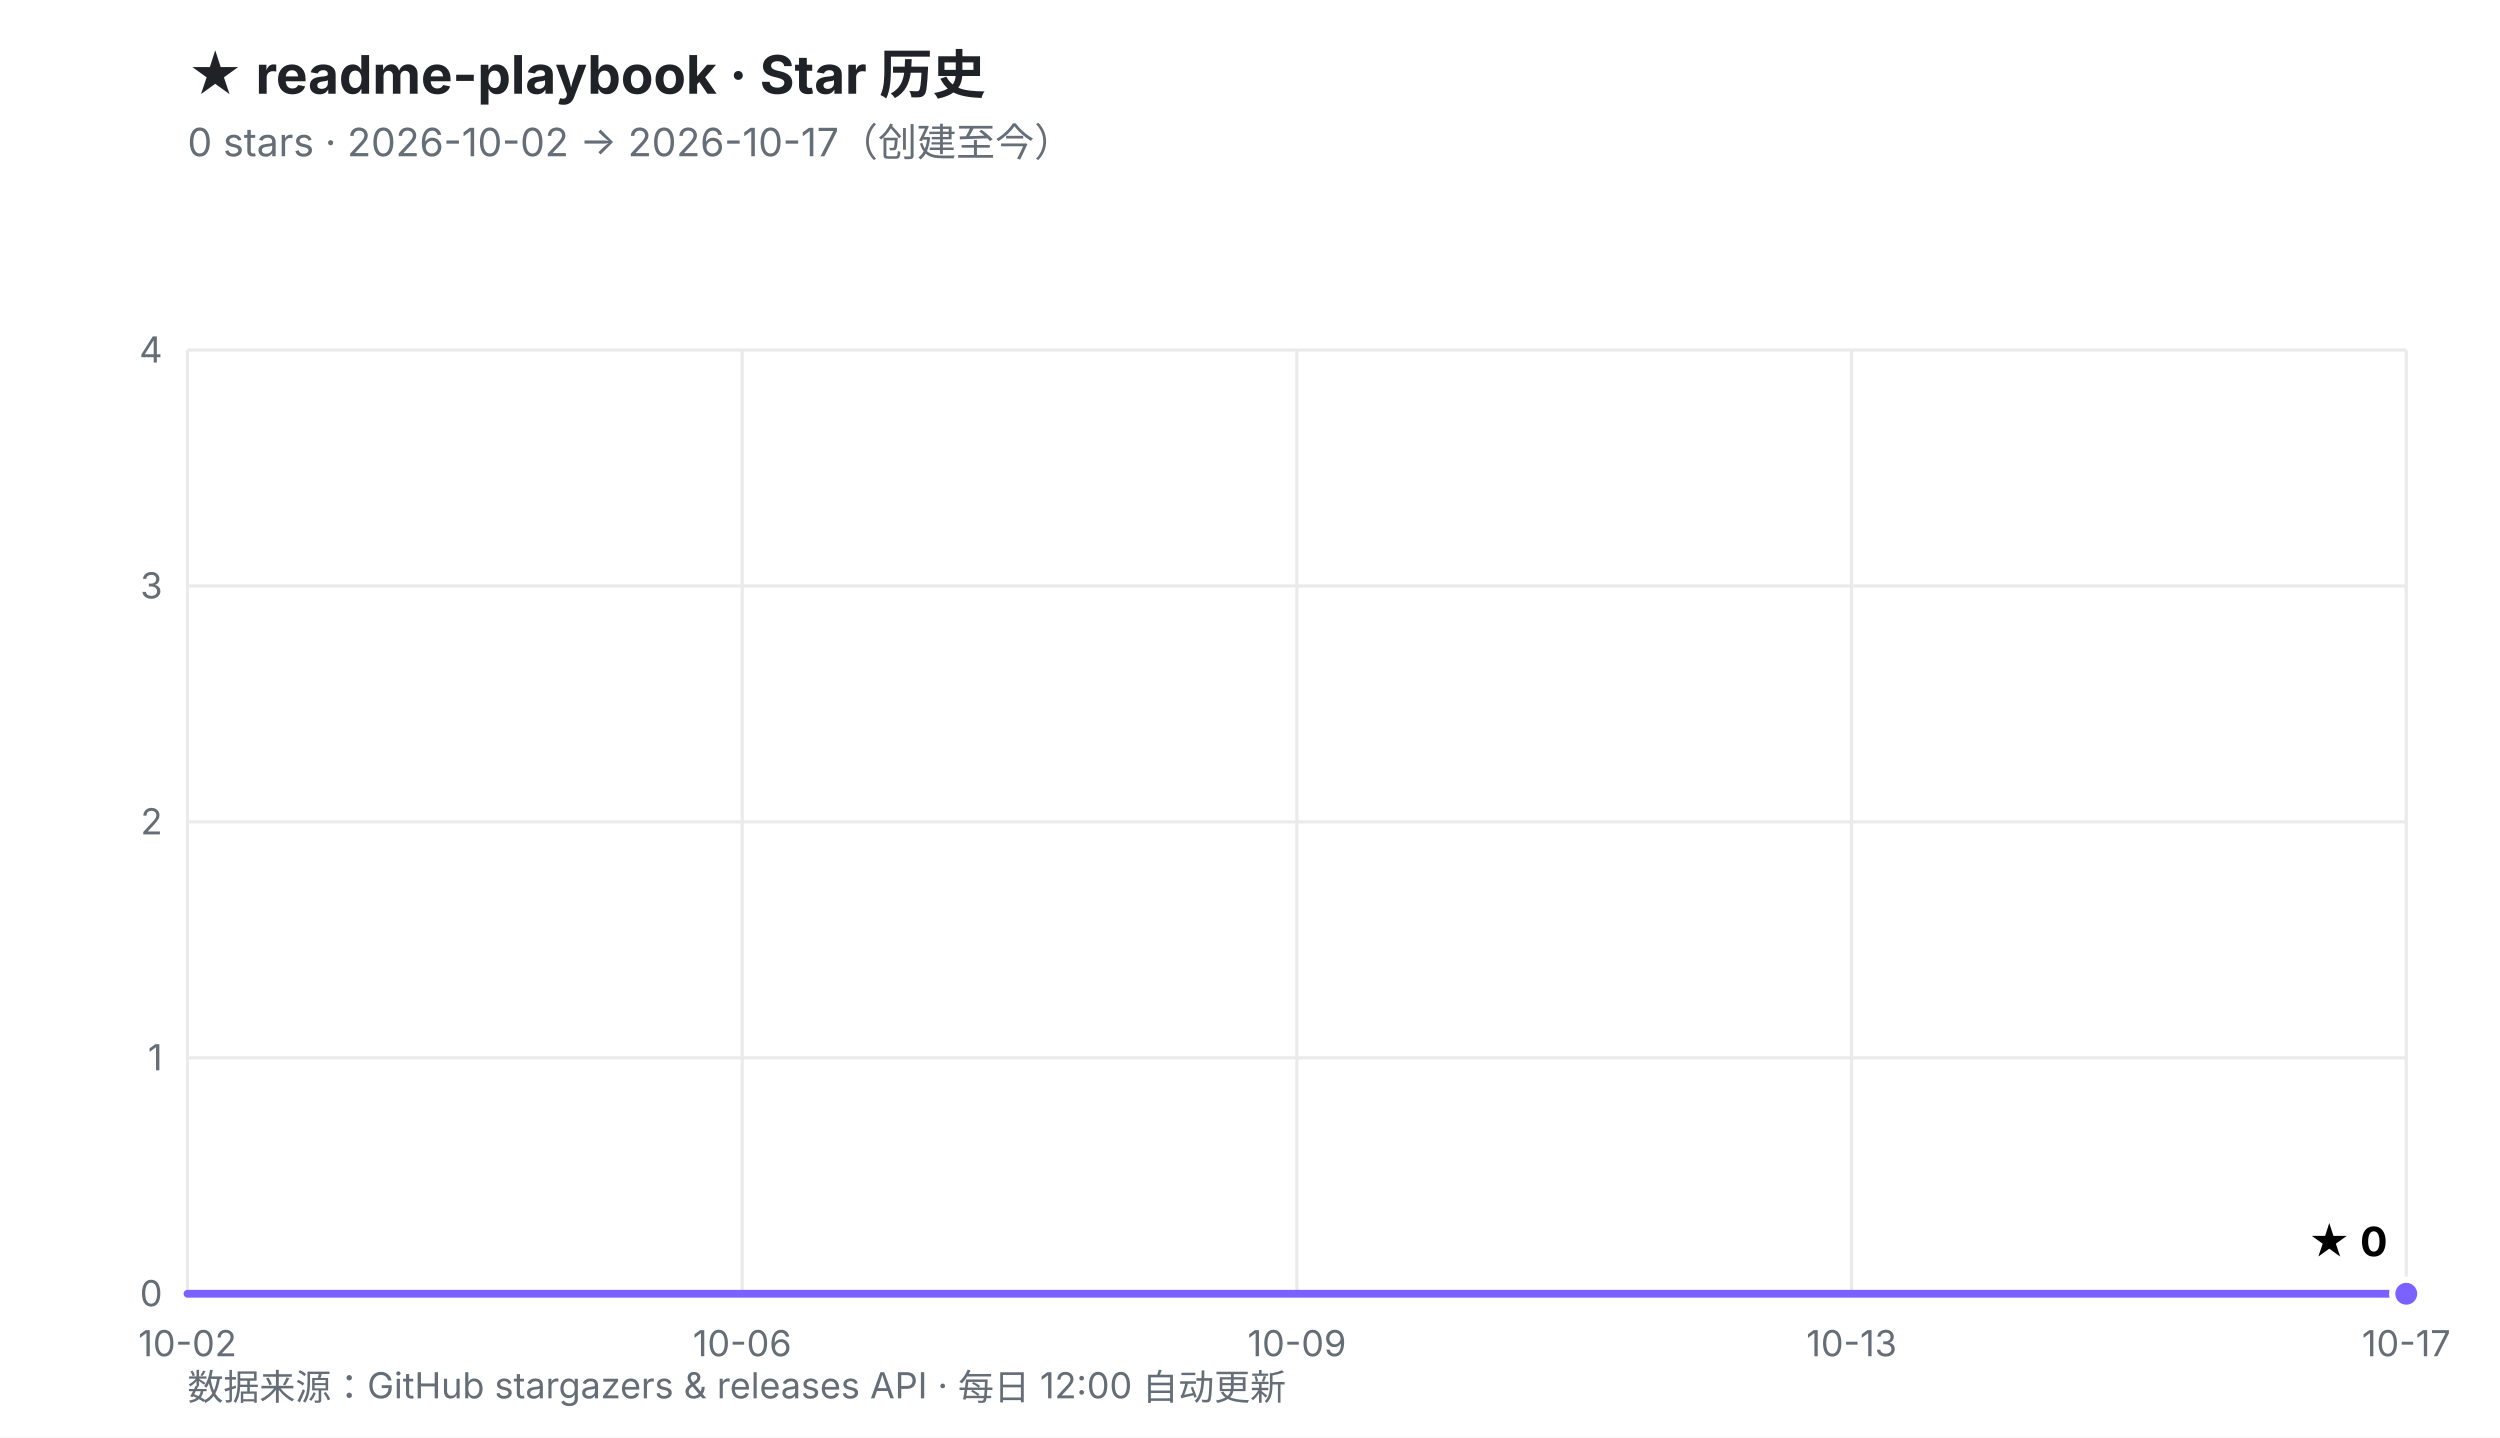
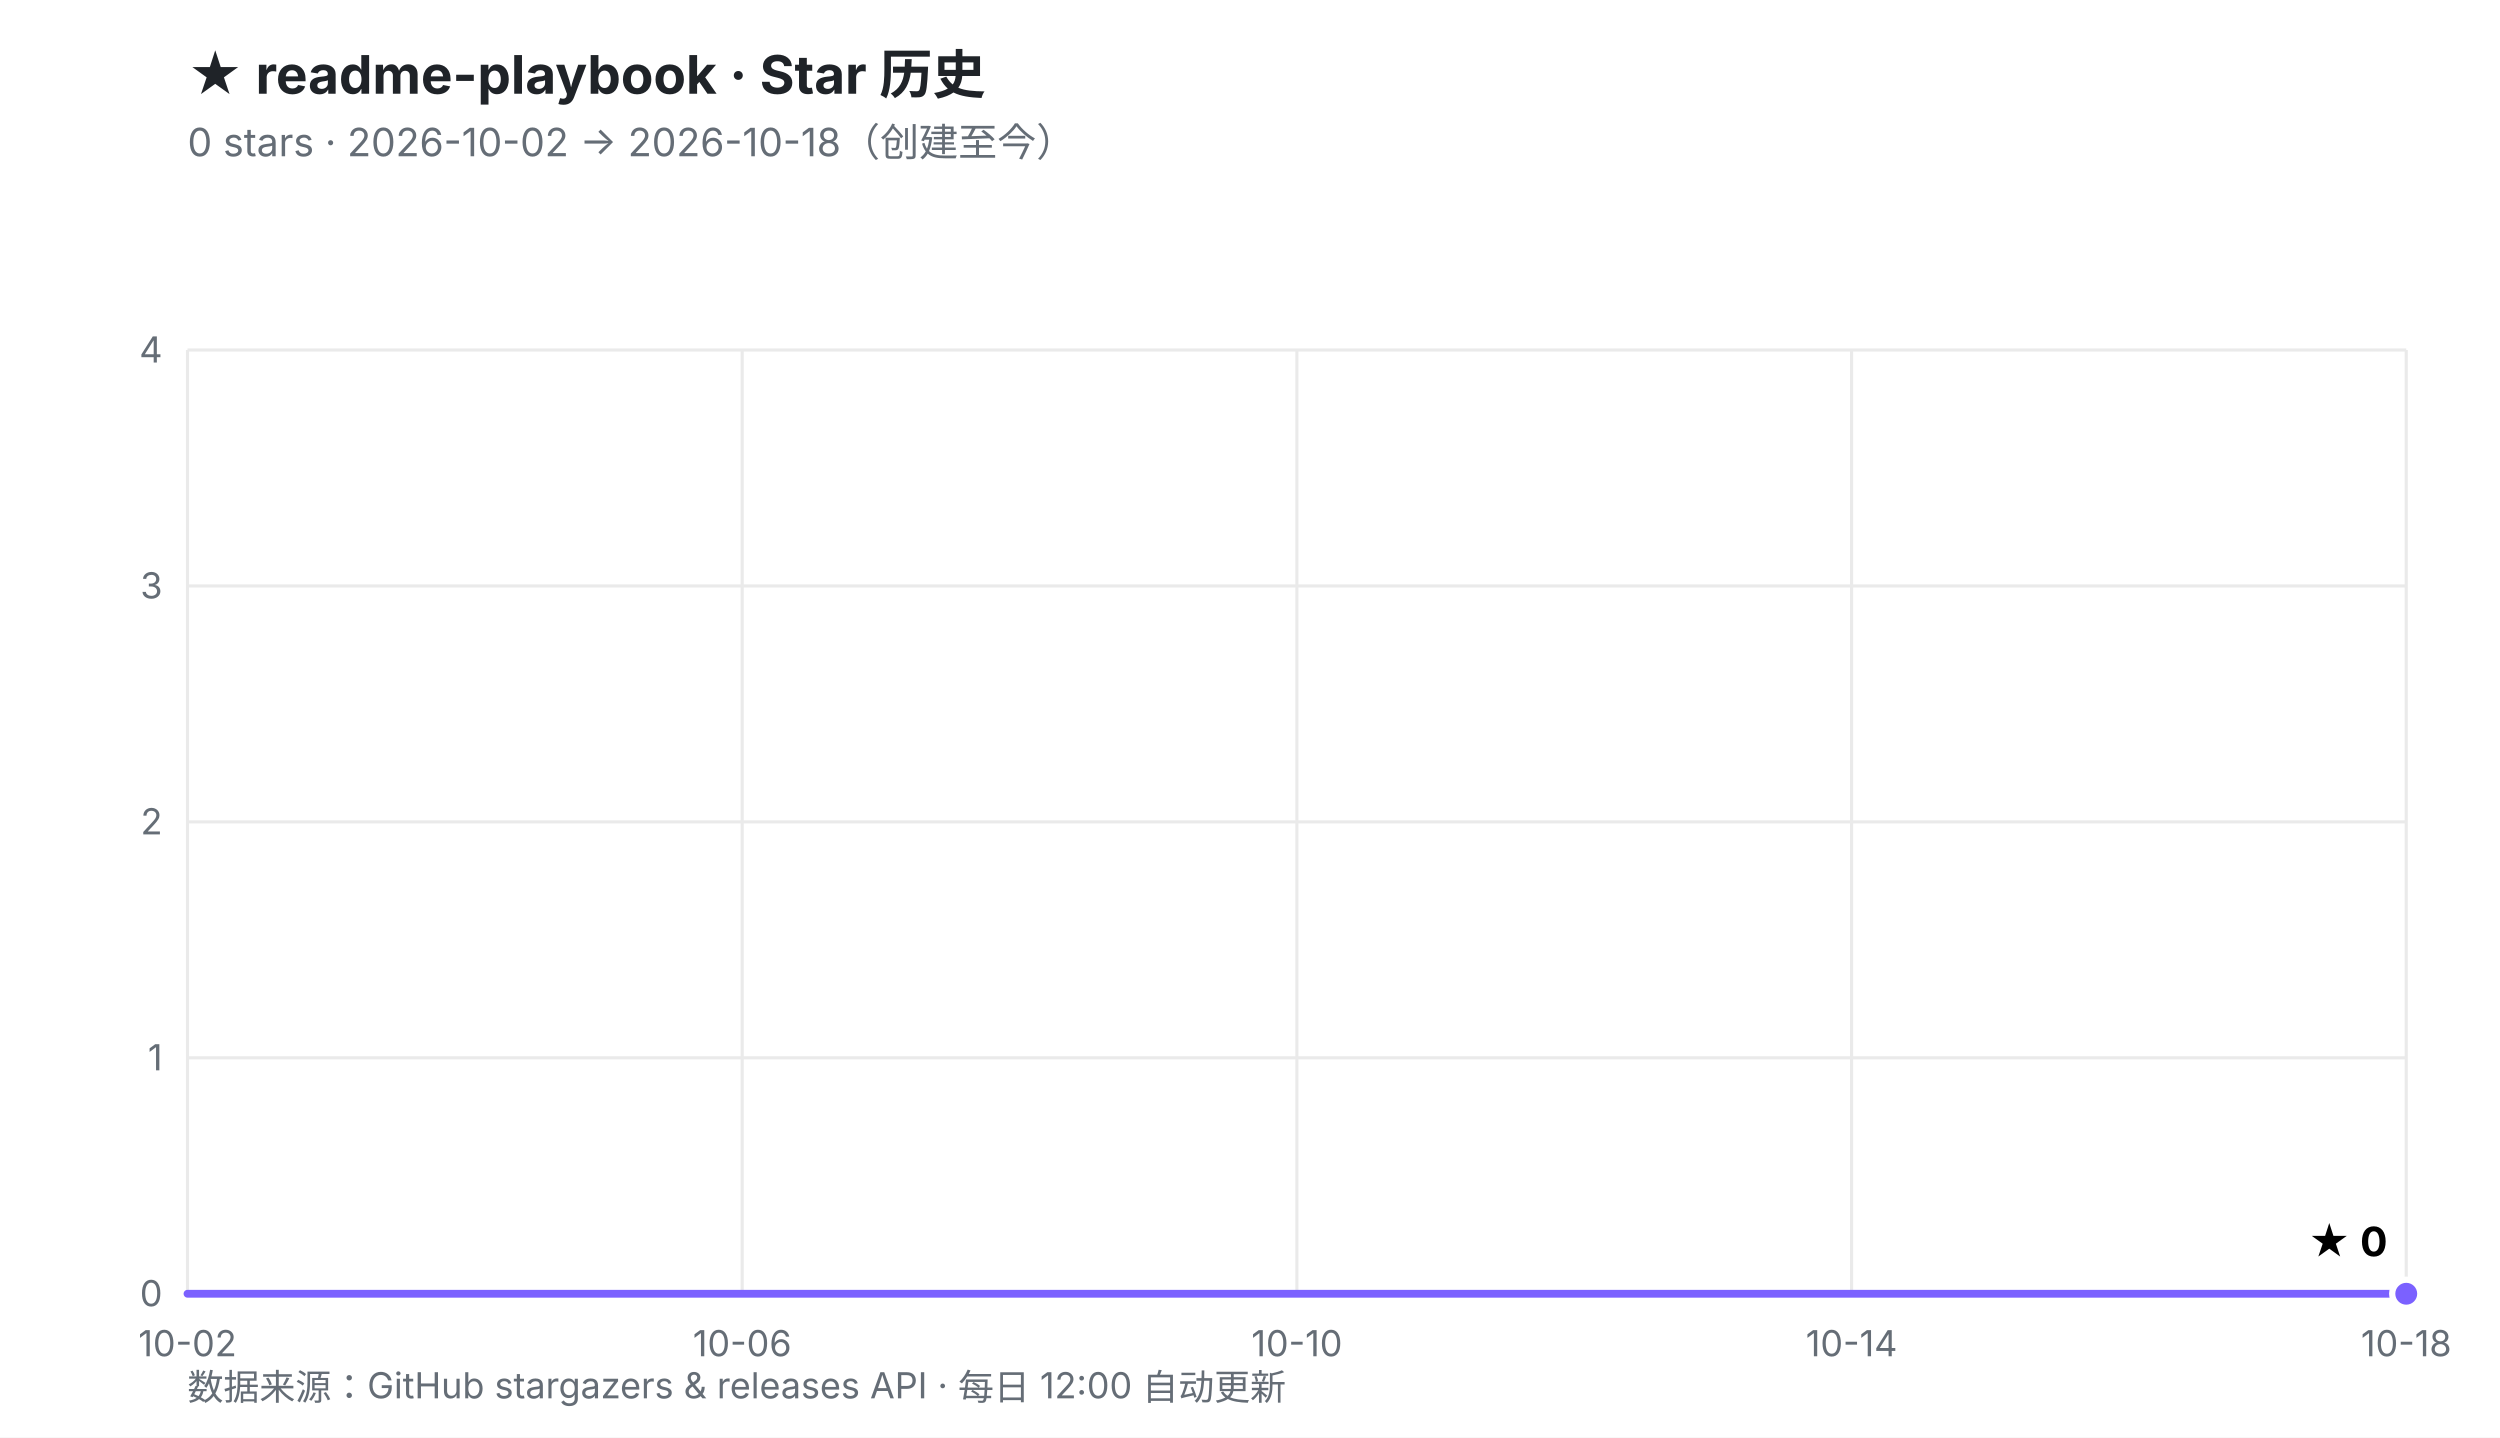
<svg xmlns="http://www.w3.org/2000/svg" viewBox="0 0 800 460" width="800" height="460" role="img" aria-labelledby="t d">
  <defs>
    <linearGradient id="fill" x1="0" y1="0" x2="0" y2="1">
      <stop offset="0%" stop-color="#7B61FF" stop-opacity="0.30" />
      <stop offset="100%" stop-color="#7B61FF" stop-opacity="0.02" />
    </linearGradient>
  </defs>
  <rect width="800" height="460" fill="#ffffff" />
  <style>
    .ttl{font:700 17px -apple-system,BlinkMacSystemFont,'Segoe UI','PingFang SC','Microsoft YaHei',sans-serif;fill:#1f2328}
    .sub{font:400 12.5px -apple-system,BlinkMacSystemFont,'Segoe UI','PingFang SC','Microsoft YaHei',sans-serif;fill:#656d76}
    .ax{font:400 11.5px -apple-system,BlinkMacSystemFont,'Segoe UI','PingFang SC',sans-serif;fill:#656d76}
    .val{font:700 13px -apple-system,BlinkMacSystemFont,'Segoe UI','PingFang SC',sans-serif;fill="#7B61FF"}
    .rel{font:400 10.5px ui-monospace,SFMono-Regular,Menlo,monospace;fill:#6b7280}
  </style>
  <text x="60" y="30" class="ttl">★ readme-playbook · Star 历史</text>
-   <text x="60" y="50" class="sub">0 stars · 2026-10-02 → 2026-10-17（创建至今）</text>
+   <text x="60" y="50" class="sub">0 stars · 2026-10-02 → 2026-10-18（创建至今）</text>
  <line x1="60.0" y1="414.0" x2="770.0" y2="414.0" stroke="#eaeaea" stroke-width="1" />
  <line x1="60.0" y1="338.5" x2="770.0" y2="338.5" stroke="#eaeaea" stroke-width="1" />
  <line x1="60.0" y1="263.0" x2="770.0" y2="263.0" stroke="#eaeaea" stroke-width="1" />
  <line x1="60.0" y1="187.5" x2="770.0" y2="187.5" stroke="#eaeaea" stroke-width="1" />
  <line x1="60.0" y1="112.0" x2="770.0" y2="112.0" stroke="#eaeaea" stroke-width="1" />
  <line x1="60.0" y1="112.0" x2="60.0" y2="414.0" stroke="#eaeaea" stroke-width="1" />
  <line x1="237.5" y1="112.0" x2="237.5" y2="414.0" stroke="#eaeaea" stroke-width="1" />
  <line x1="415.0" y1="112.0" x2="415.0" y2="414.0" stroke="#eaeaea" stroke-width="1" />
  <line x1="592.5" y1="112.0" x2="592.5" y2="414.0" stroke="#eaeaea" stroke-width="1" />
  <line x1="770.0" y1="112.0" x2="770.0" y2="414.0" stroke="#eaeaea" stroke-width="1" />
  <text x="52.0" y="418.0" text-anchor="end" class="ax">0</text>
  <text x="52.0" y="342.5" text-anchor="end" class="ax">1</text>
  <text x="52.0" y="267.0" text-anchor="end" class="ax">2</text>
  <text x="52.0" y="191.5" text-anchor="end" class="ax">3</text>
  <text x="52.0" y="116.0" text-anchor="end" class="ax">4</text>
  <text x="60.0" y="434.0" text-anchor="middle" class="ax">10-02</text>
  <text x="237.5" y="434.0" text-anchor="middle" class="ax">10-06</text>
-   <text x="415.0" y="434.0" text-anchor="middle" class="ax">10-09</text>
-   <text x="592.5" y="434.0" text-anchor="middle" class="ax">10-13</text>
-   <text x="770.0" y="434.0" text-anchor="middle" class="ax">10-17</text>
+   <text x="415.0" y="434.0" text-anchor="middle" class="ax">10-10</text>
+   <text x="592.5" y="434.0" text-anchor="middle" class="ax">10-14</text>
+   <text x="770.0" y="434.0" text-anchor="middle" class="ax">10-18</text>
  <polygon points="60.0,414.0 770.0,414.0 770.0,414.0 60.0,414.0" fill="url(#fill)" />
  <polyline points="60.0,414.0 770.0,414.0" fill="none" stroke="#7B61FF" stroke-width="2.5" stroke-linejoin="round" stroke-linecap="round" />
  <circle cx="770.0" cy="414.0" r="4.5" fill="#7B61FF" stroke="#ffffff" stroke-width="2" />
  <text x="764.0" y="402.0" text-anchor="end" class="val">★ 0</text>
  <text x="60" y="448" class="ax">数据来源：GitHub stargazers &amp; releases API · 每日 12:00 自动更新</text>
</svg>
